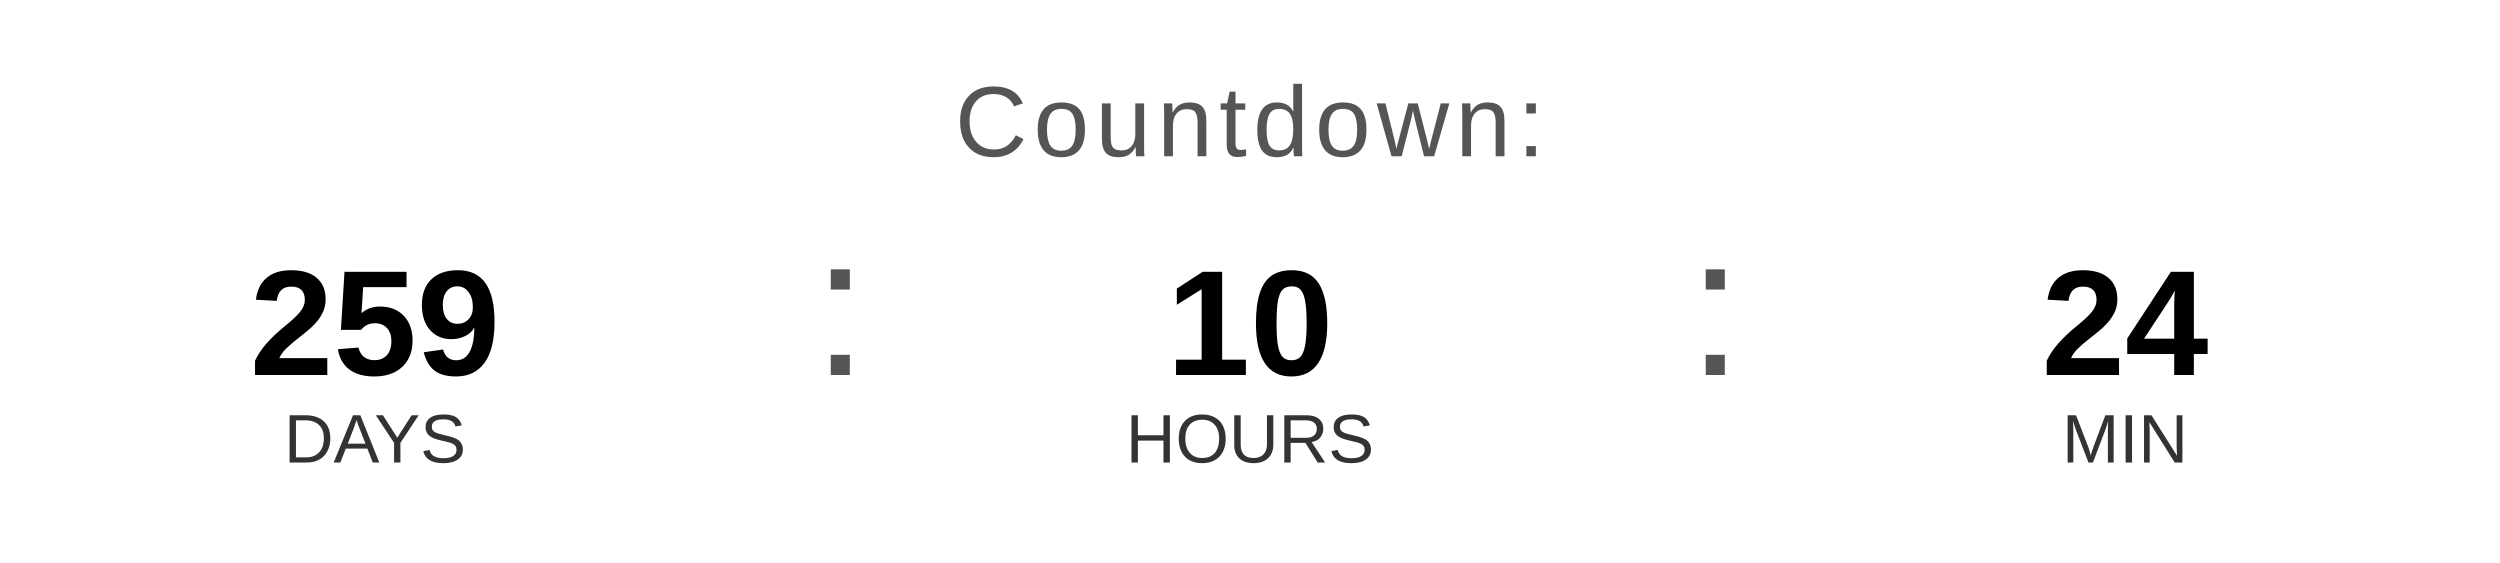
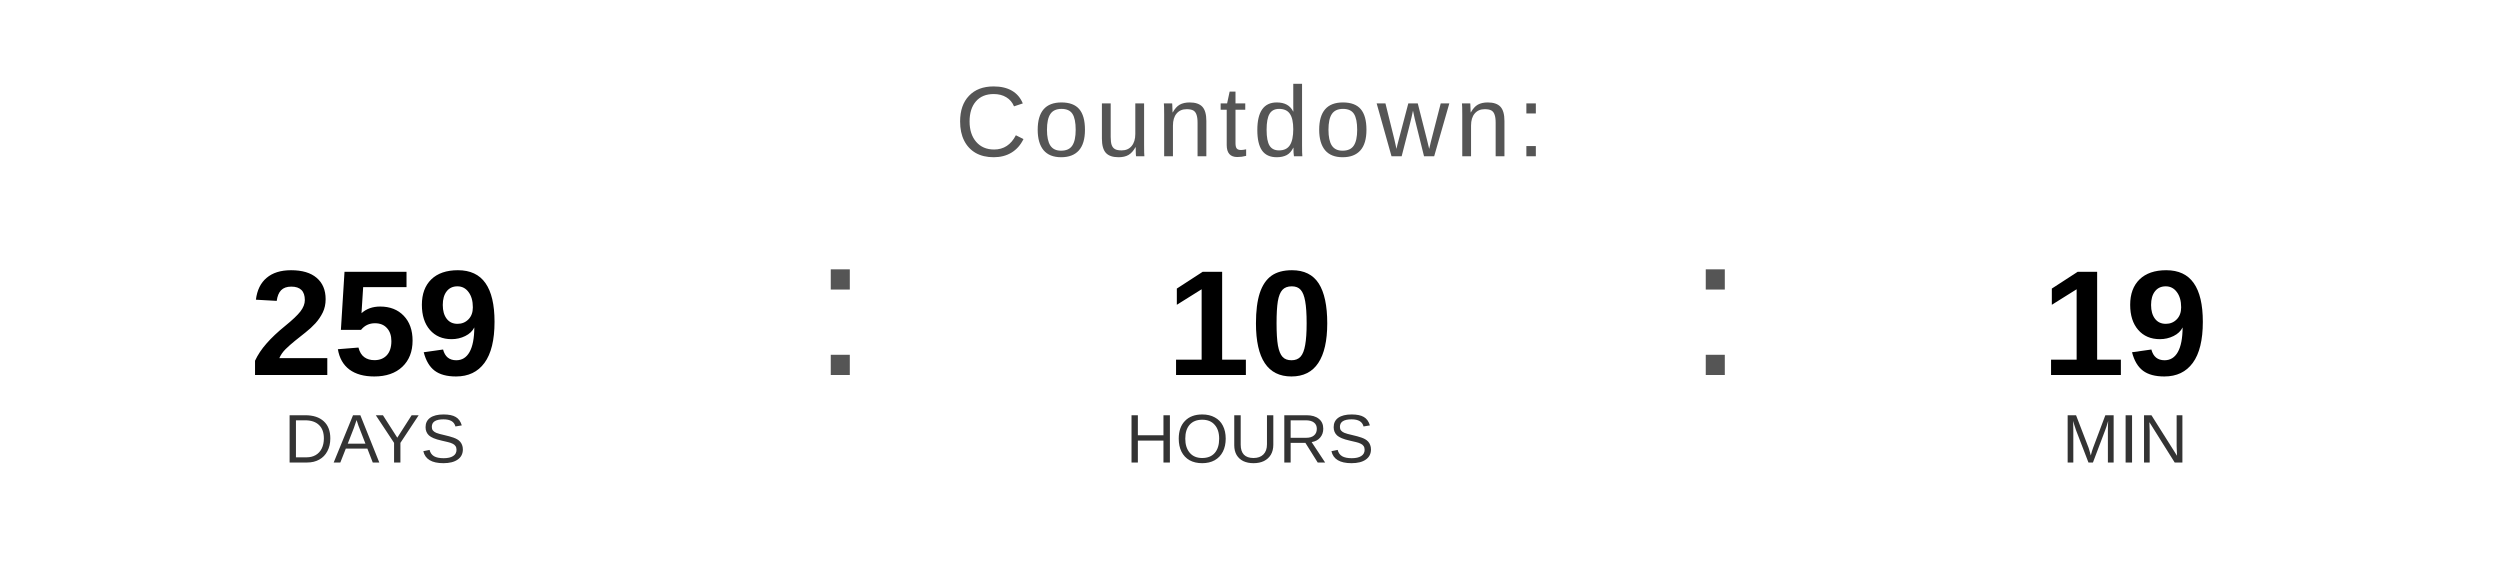
<svg xmlns="http://www.w3.org/2000/svg" width="400" height="90" viewBox="0 0 400 90">
  <text x="200" y="25" font-family="Arial, Helvetica, sans-serif" font-size="16" fill="#555555" text-anchor="middle" letter-spacing="1">
    Countdown:
  </text>
  <text x="60" y="60" font-family="Arial, Helvetica, sans-serif" font-size="24" font-weight="bold" fill="#000000" text-anchor="middle">259</text>
  <text x="60" y="74" font-family="Arial, Helvetica, sans-serif" font-size="11" fill="#333333" text-anchor="middle">DAYS</text>
  <text x="130" y="60" font-family="Arial, sans-serif" font-size="32" fill="#555555">:</text>
  <text x="200" y="60" font-family="Arial, Helvetica, sans-serif" font-size="24" font-weight="bold" fill="#000000" text-anchor="middle">10</text>
  <text x="200" y="74" font-family="Arial, Helvetica, sans-serif" font-size="11" fill="#333333" text-anchor="middle">HOURS</text>
  <text x="270" y="60" font-family="Arial, sans-serif" font-size="32" fill="#555555">:</text>
-   <text x="340" y="60" font-family="Arial, Helvetica, sans-serif" font-size="24" font-weight="bold" fill="#000000" text-anchor="middle">24</text>
+   <text x="340" y="60" font-family="Arial, Helvetica, sans-serif" font-size="24" font-weight="bold" fill="#000000" text-anchor="middle">19</text>
  <text x="340" y="74" font-family="Arial, Helvetica, sans-serif" font-size="11" fill="#333333" text-anchor="middle">MIN</text>
</svg>
